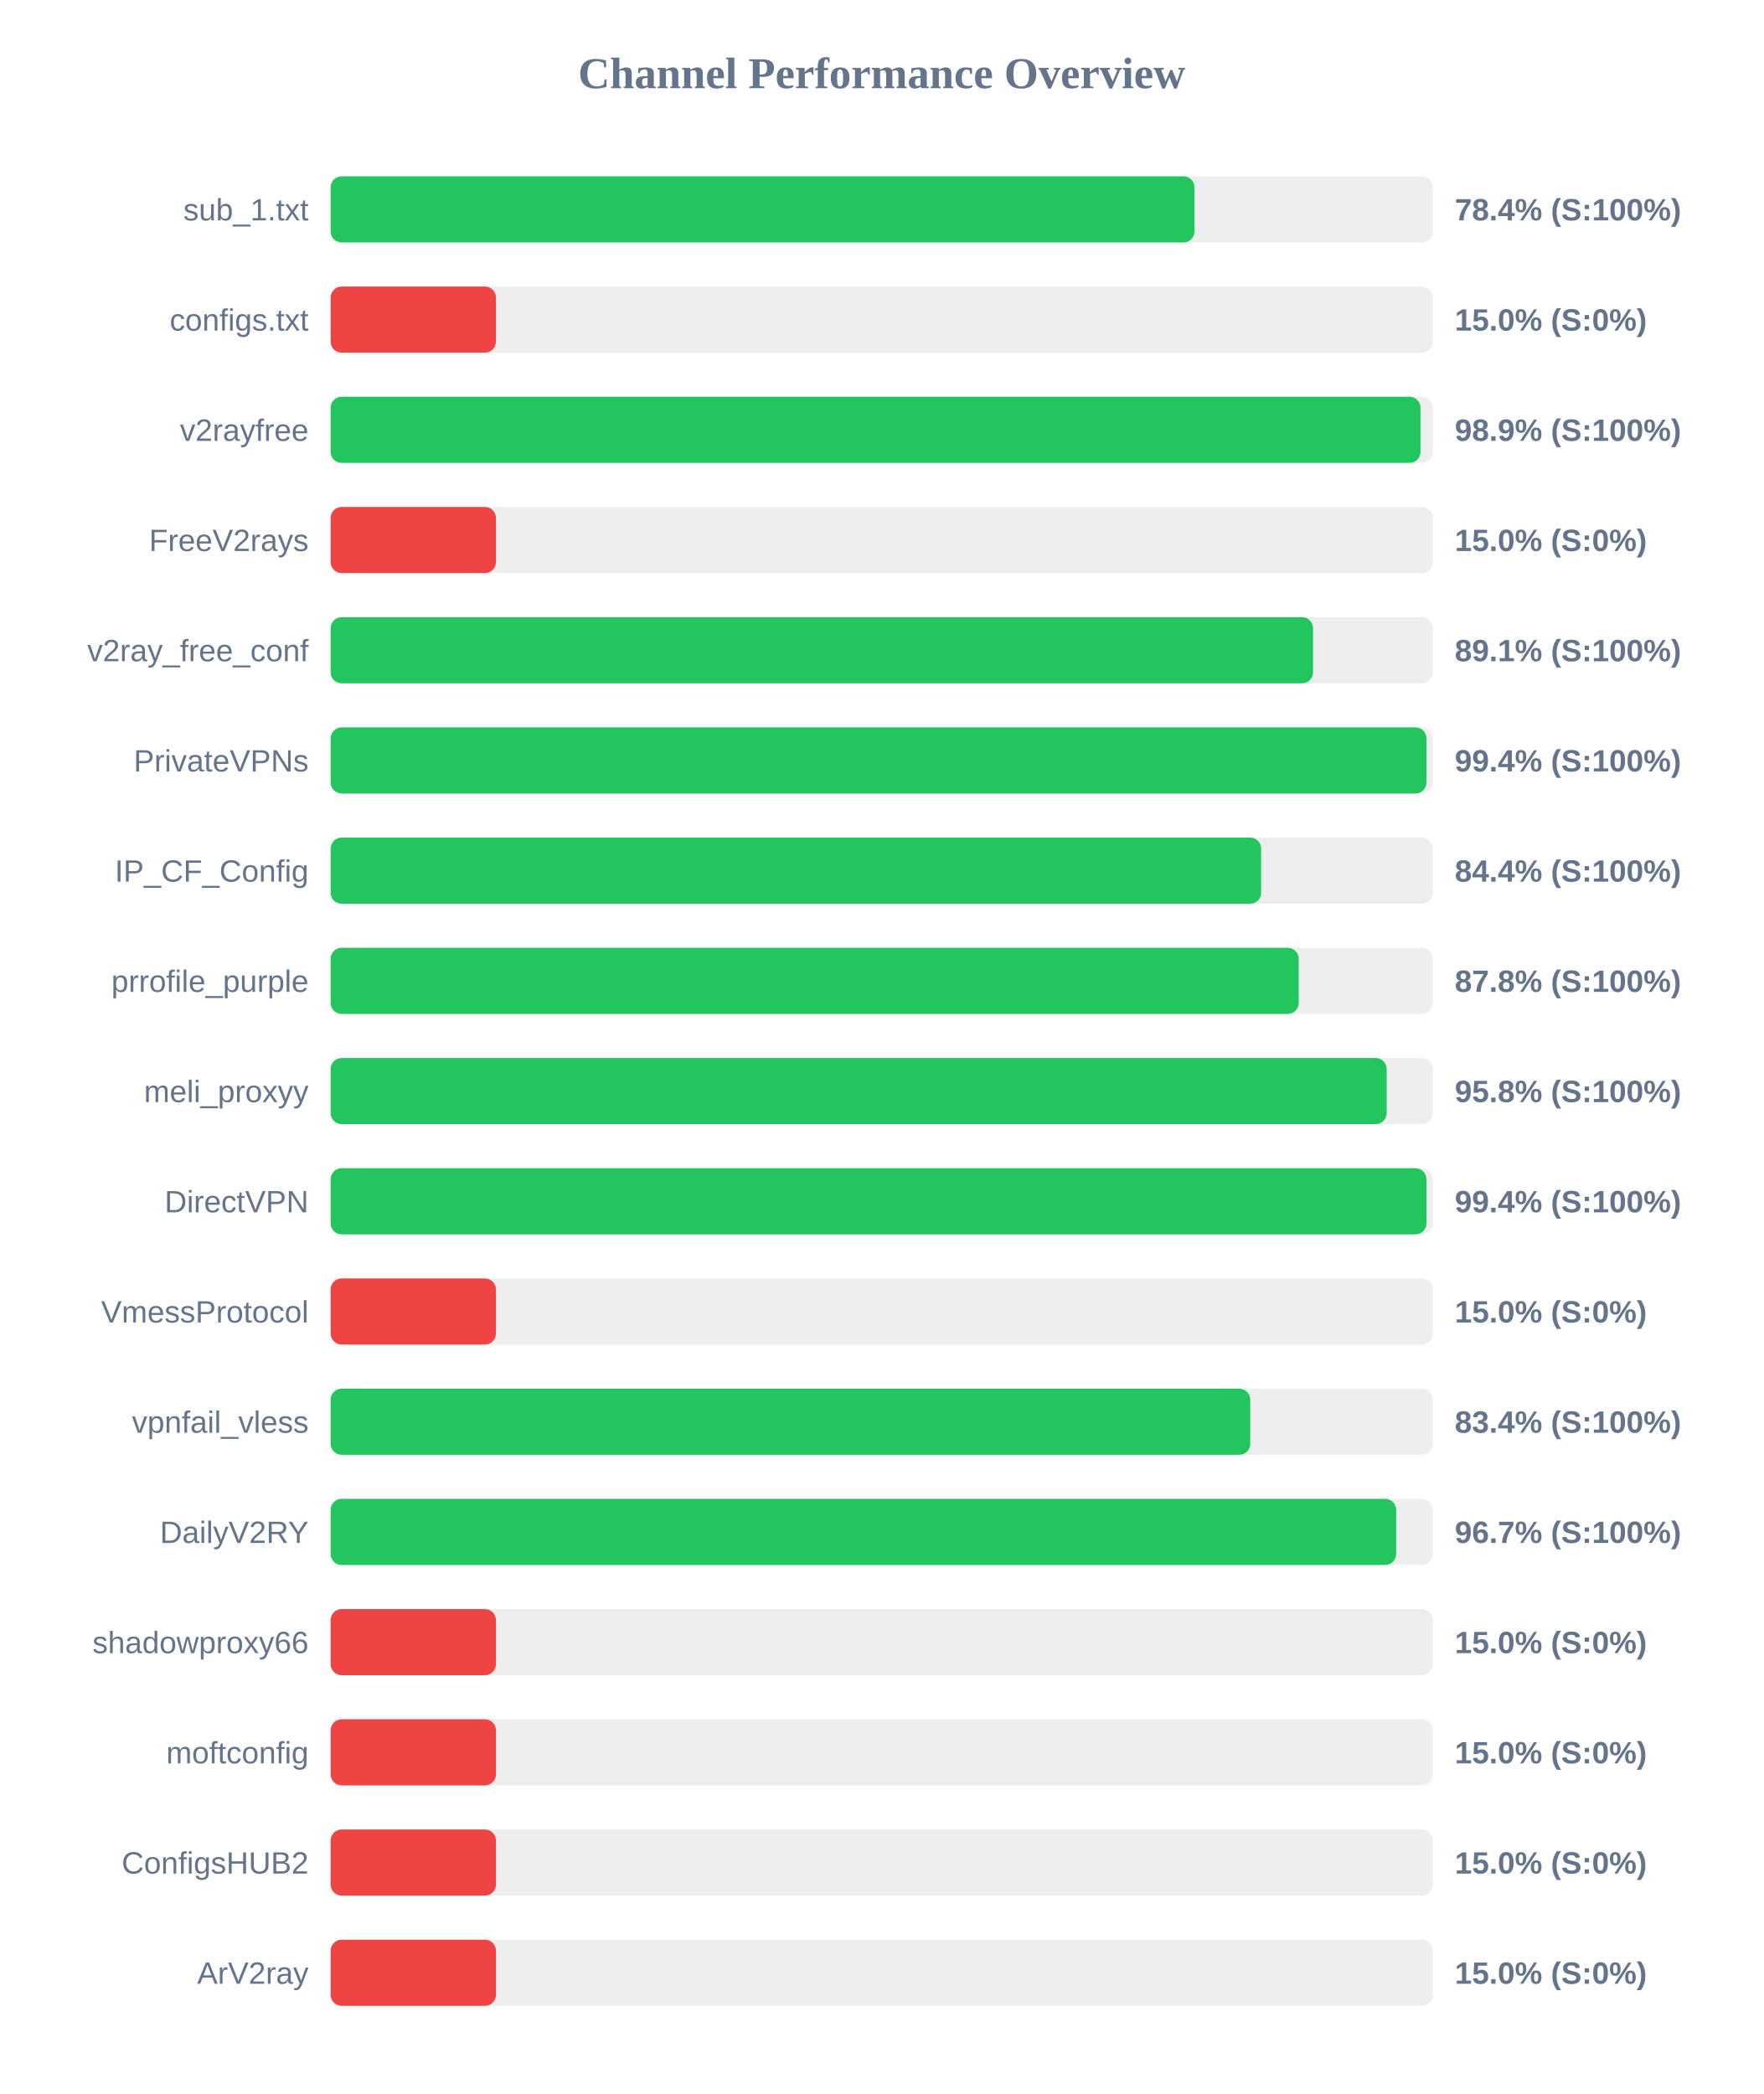
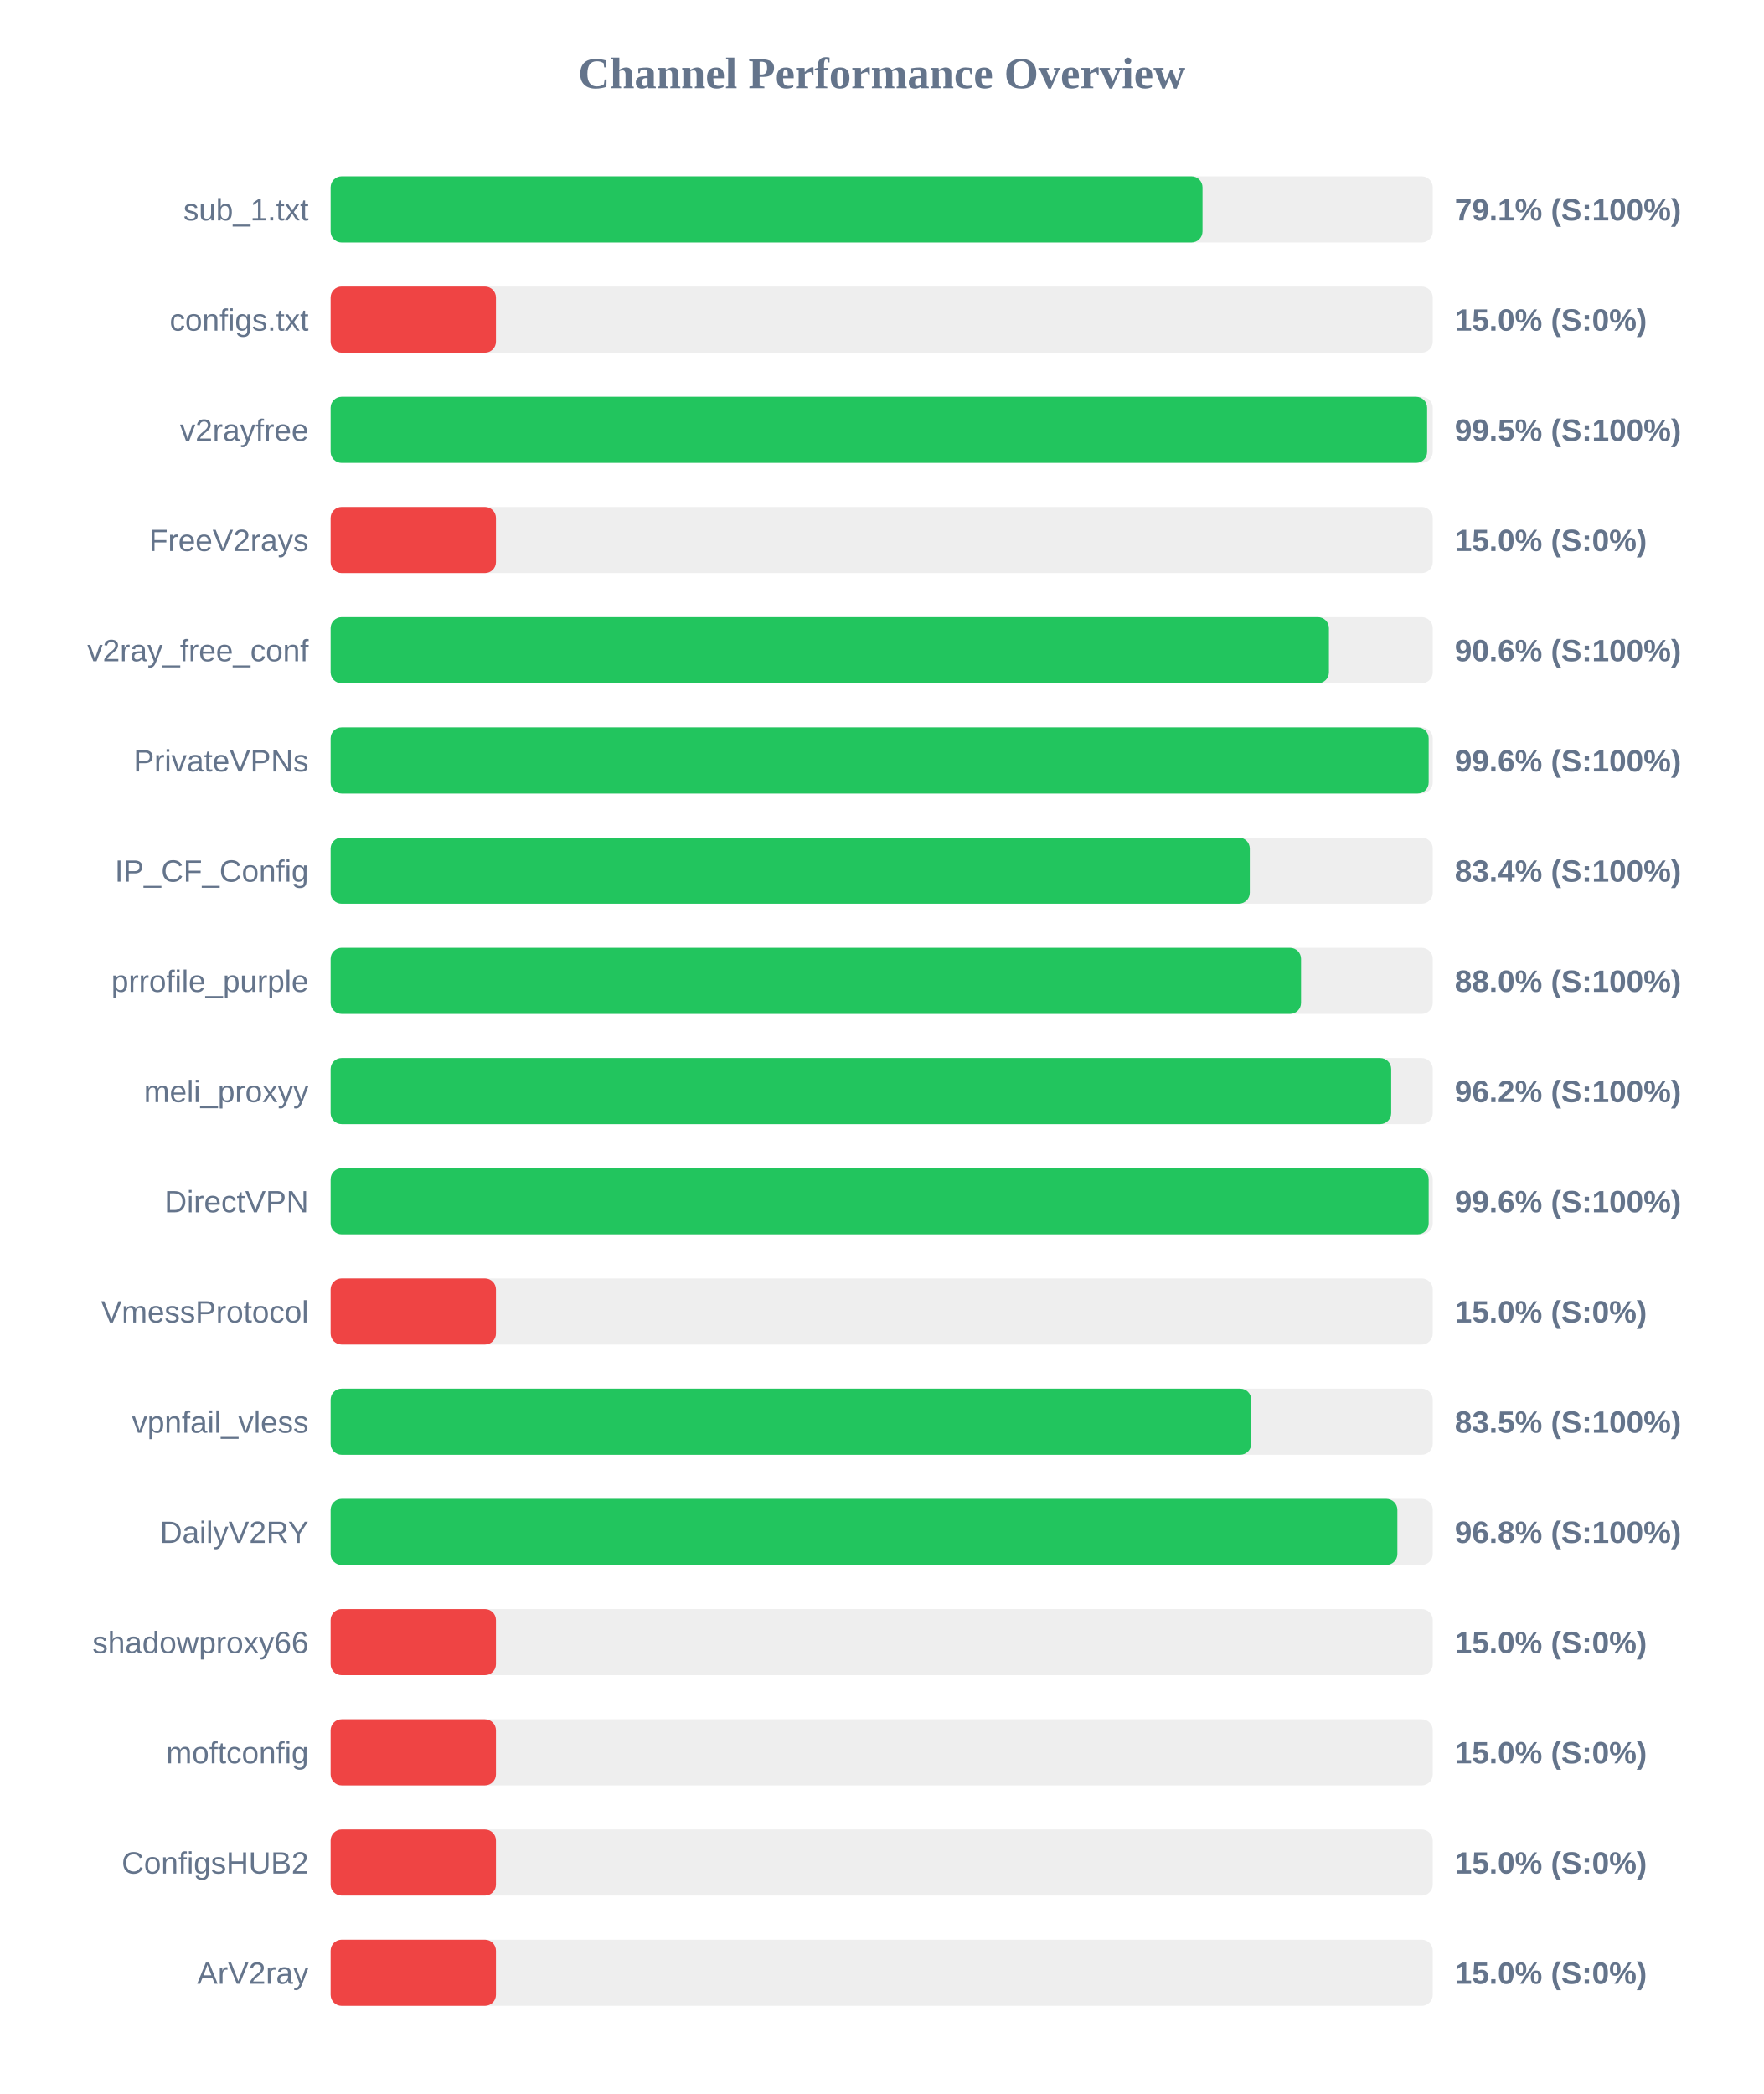
<svg xmlns="http://www.w3.org/2000/svg" width="800" height="950" version="1.1">
  <style>
        .row { font: 14px Arial; fill: #64748b; }
        .score { font: bold 14px Arial; fill: #64748b; }
    </style>
  <text x="400" y="40" text-anchor="middle" font-size="20px" font-weight="bold" fill="#64748b">Channel Performance Overview</text>
  <rect x="150" y="80" width="500" height="30" fill="#eee" rx="5" />
-   <rect x="150" y="80" width="391.9" height="30" fill="#22c55e" rx="5" />
+   <rect x="150" y="80" width="395.55" height="30" fill="#22c55e" rx="5" />
  <text x="140" y="100" text-anchor="end" class="row">sub_1.txt</text>
-   <text x="660" y="100" text-anchor="start" class="score">78.4% (S:100%)</text>
+   <text x="660" y="100" text-anchor="start" class="score">79.1% (S:100%)</text>
  <rect x="150" y="130" width="500" height="30" fill="#eee" rx="5" />
  <rect x="150" y="130" width="75.0" height="30" fill="#ef4444" rx="5" />
  <text x="140" y="150" text-anchor="end" class="row">configs.txt</text>
  <text x="660" y="150" text-anchor="start" class="score">15.0% (S:0%)</text>
  <rect x="150" y="180" width="500" height="30" fill="#eee" rx="5" />
-   <rect x="150" y="180" width="494.45" height="30" fill="#22c55e" rx="5" />
+   <rect x="150" y="180" width="497.45" height="30" fill="#22c55e" rx="5" />
  <text x="140" y="200" text-anchor="end" class="row">v2rayfree</text>
-   <text x="660" y="200" text-anchor="start" class="score">98.9% (S:100%)</text>
+   <text x="660" y="200" text-anchor="start" class="score">99.5% (S:100%)</text>
  <rect x="150" y="230" width="500" height="30" fill="#eee" rx="5" />
  <rect x="150" y="230" width="75.0" height="30" fill="#ef4444" rx="5" />
  <text x="140" y="250" text-anchor="end" class="row">FreeV2rays</text>
  <text x="660" y="250" text-anchor="start" class="score">15.0% (S:0%)</text>
  <rect x="150" y="280" width="500" height="30" fill="#eee" rx="5" />
-   <rect x="150" y="280" width="445.7" height="30" fill="#22c55e" rx="5" />
+   <rect x="150" y="280" width="452.9" height="30" fill="#22c55e" rx="5" />
  <text x="140" y="300" text-anchor="end" class="row">v2ray_free_conf</text>
-   <text x="660" y="300" text-anchor="start" class="score">89.1% (S:100%)</text>
+   <text x="660" y="300" text-anchor="start" class="score">90.6% (S:100%)</text>
  <rect x="150" y="330" width="500" height="30" fill="#eee" rx="5" />
-   <rect x="150" y="330" width="497.15" height="30" fill="#22c55e" rx="5" />
+   <rect x="150" y="330" width="498.15" height="30" fill="#22c55e" rx="5" />
  <text x="140" y="350" text-anchor="end" class="row">PrivateVPNs</text>
-   <text x="660" y="350" text-anchor="start" class="score">99.4% (S:100%)</text>
+   <text x="660" y="350" text-anchor="start" class="score">99.6% (S:100%)</text>
  <rect x="150" y="380" width="500" height="30" fill="#eee" rx="5" />
-   <rect x="150" y="380" width="422.15" height="30" fill="#22c55e" rx="5" />
+   <rect x="150" y="380" width="417.0" height="30" fill="#22c55e" rx="5" />
  <text x="140" y="400" text-anchor="end" class="row">IP_CF_Config</text>
-   <text x="660" y="400" text-anchor="start" class="score">84.4% (S:100%)</text>
+   <text x="660" y="400" text-anchor="start" class="score">83.4% (S:100%)</text>
  <rect x="150" y="430" width="500" height="30" fill="#eee" rx="5" />
-   <rect x="150" y="430" width="439.2" height="30" fill="#22c55e" rx="5" />
+   <rect x="150" y="430" width="440.25" height="30" fill="#22c55e" rx="5" />
  <text x="140" y="450" text-anchor="end" class="row">prrofile_purple</text>
-   <text x="660" y="450" text-anchor="start" class="score">87.8% (S:100%)</text>
+   <text x="660" y="450" text-anchor="start" class="score">88.0% (S:100%)</text>
  <rect x="150" y="480" width="500" height="30" fill="#eee" rx="5" />
-   <rect x="150" y="480" width="479.1" height="30" fill="#22c55e" rx="5" />
+   <rect x="150" y="480" width="481.15" height="30" fill="#22c55e" rx="5" />
  <text x="140" y="500" text-anchor="end" class="row">meli_proxyy</text>
-   <text x="660" y="500" text-anchor="start" class="score">95.8% (S:100%)</text>
+   <text x="660" y="500" text-anchor="start" class="score">96.2% (S:100%)</text>
  <rect x="150" y="530" width="500" height="30" fill="#eee" rx="5" />
-   <rect x="150" y="530" width="497.15" height="30" fill="#22c55e" rx="5" />
+   <rect x="150" y="530" width="498.15" height="30" fill="#22c55e" rx="5" />
  <text x="140" y="550" text-anchor="end" class="row">DirectVPN</text>
-   <text x="660" y="550" text-anchor="start" class="score">99.4% (S:100%)</text>
+   <text x="660" y="550" text-anchor="start" class="score">99.6% (S:100%)</text>
  <rect x="150" y="580" width="500" height="30" fill="#eee" rx="5" />
  <rect x="150" y="580" width="75.0" height="30" fill="#ef4444" rx="5" />
  <text x="140" y="600" text-anchor="end" class="row">VmessProtocol</text>
  <text x="660" y="600" text-anchor="start" class="score">15.0% (S:0%)</text>
  <rect x="150" y="630" width="500" height="30" fill="#eee" rx="5" />
-   <rect x="150" y="630" width="417.2" height="30" fill="#22c55e" rx="5" />
+   <rect x="150" y="630" width="417.65" height="30" fill="#22c55e" rx="5" />
  <text x="140" y="650" text-anchor="end" class="row">vpnfail_vless</text>
-   <text x="660" y="650" text-anchor="start" class="score">83.4% (S:100%)</text>
+   <text x="660" y="650" text-anchor="start" class="score">83.5% (S:100%)</text>
  <rect x="150" y="680" width="500" height="30" fill="#eee" rx="5" />
-   <rect x="150" y="680" width="483.4" height="30" fill="#22c55e" rx="5" />
+   <rect x="150" y="680" width="483.95" height="30" fill="#22c55e" rx="5" />
  <text x="140" y="700" text-anchor="end" class="row">DailyV2RY</text>
-   <text x="660" y="700" text-anchor="start" class="score">96.7% (S:100%)</text>
+   <text x="660" y="700" text-anchor="start" class="score">96.8% (S:100%)</text>
  <rect x="150" y="730" width="500" height="30" fill="#eee" rx="5" />
  <rect x="150" y="730" width="75.0" height="30" fill="#ef4444" rx="5" />
  <text x="140" y="750" text-anchor="end" class="row">shadowproxy66</text>
  <text x="660" y="750" text-anchor="start" class="score">15.0% (S:0%)</text>
  <rect x="150" y="780" width="500" height="30" fill="#eee" rx="5" />
  <rect x="150" y="780" width="75.0" height="30" fill="#ef4444" rx="5" />
  <text x="140" y="800" text-anchor="end" class="row">moftconfig</text>
  <text x="660" y="800" text-anchor="start" class="score">15.0% (S:0%)</text>
  <rect x="150" y="830" width="500" height="30" fill="#eee" rx="5" />
  <rect x="150" y="830" width="75.0" height="30" fill="#ef4444" rx="5" />
  <text x="140" y="850" text-anchor="end" class="row">ConfigsHUB2</text>
  <text x="660" y="850" text-anchor="start" class="score">15.0% (S:0%)</text>
  <rect x="150" y="880" width="500" height="30" fill="#eee" rx="5" />
  <rect x="150" y="880" width="75.0" height="30" fill="#ef4444" rx="5" />
  <text x="140" y="900" text-anchor="end" class="row">ArV2ray</text>
  <text x="660" y="900" text-anchor="start" class="score">15.0% (S:0%)</text>
</svg>
